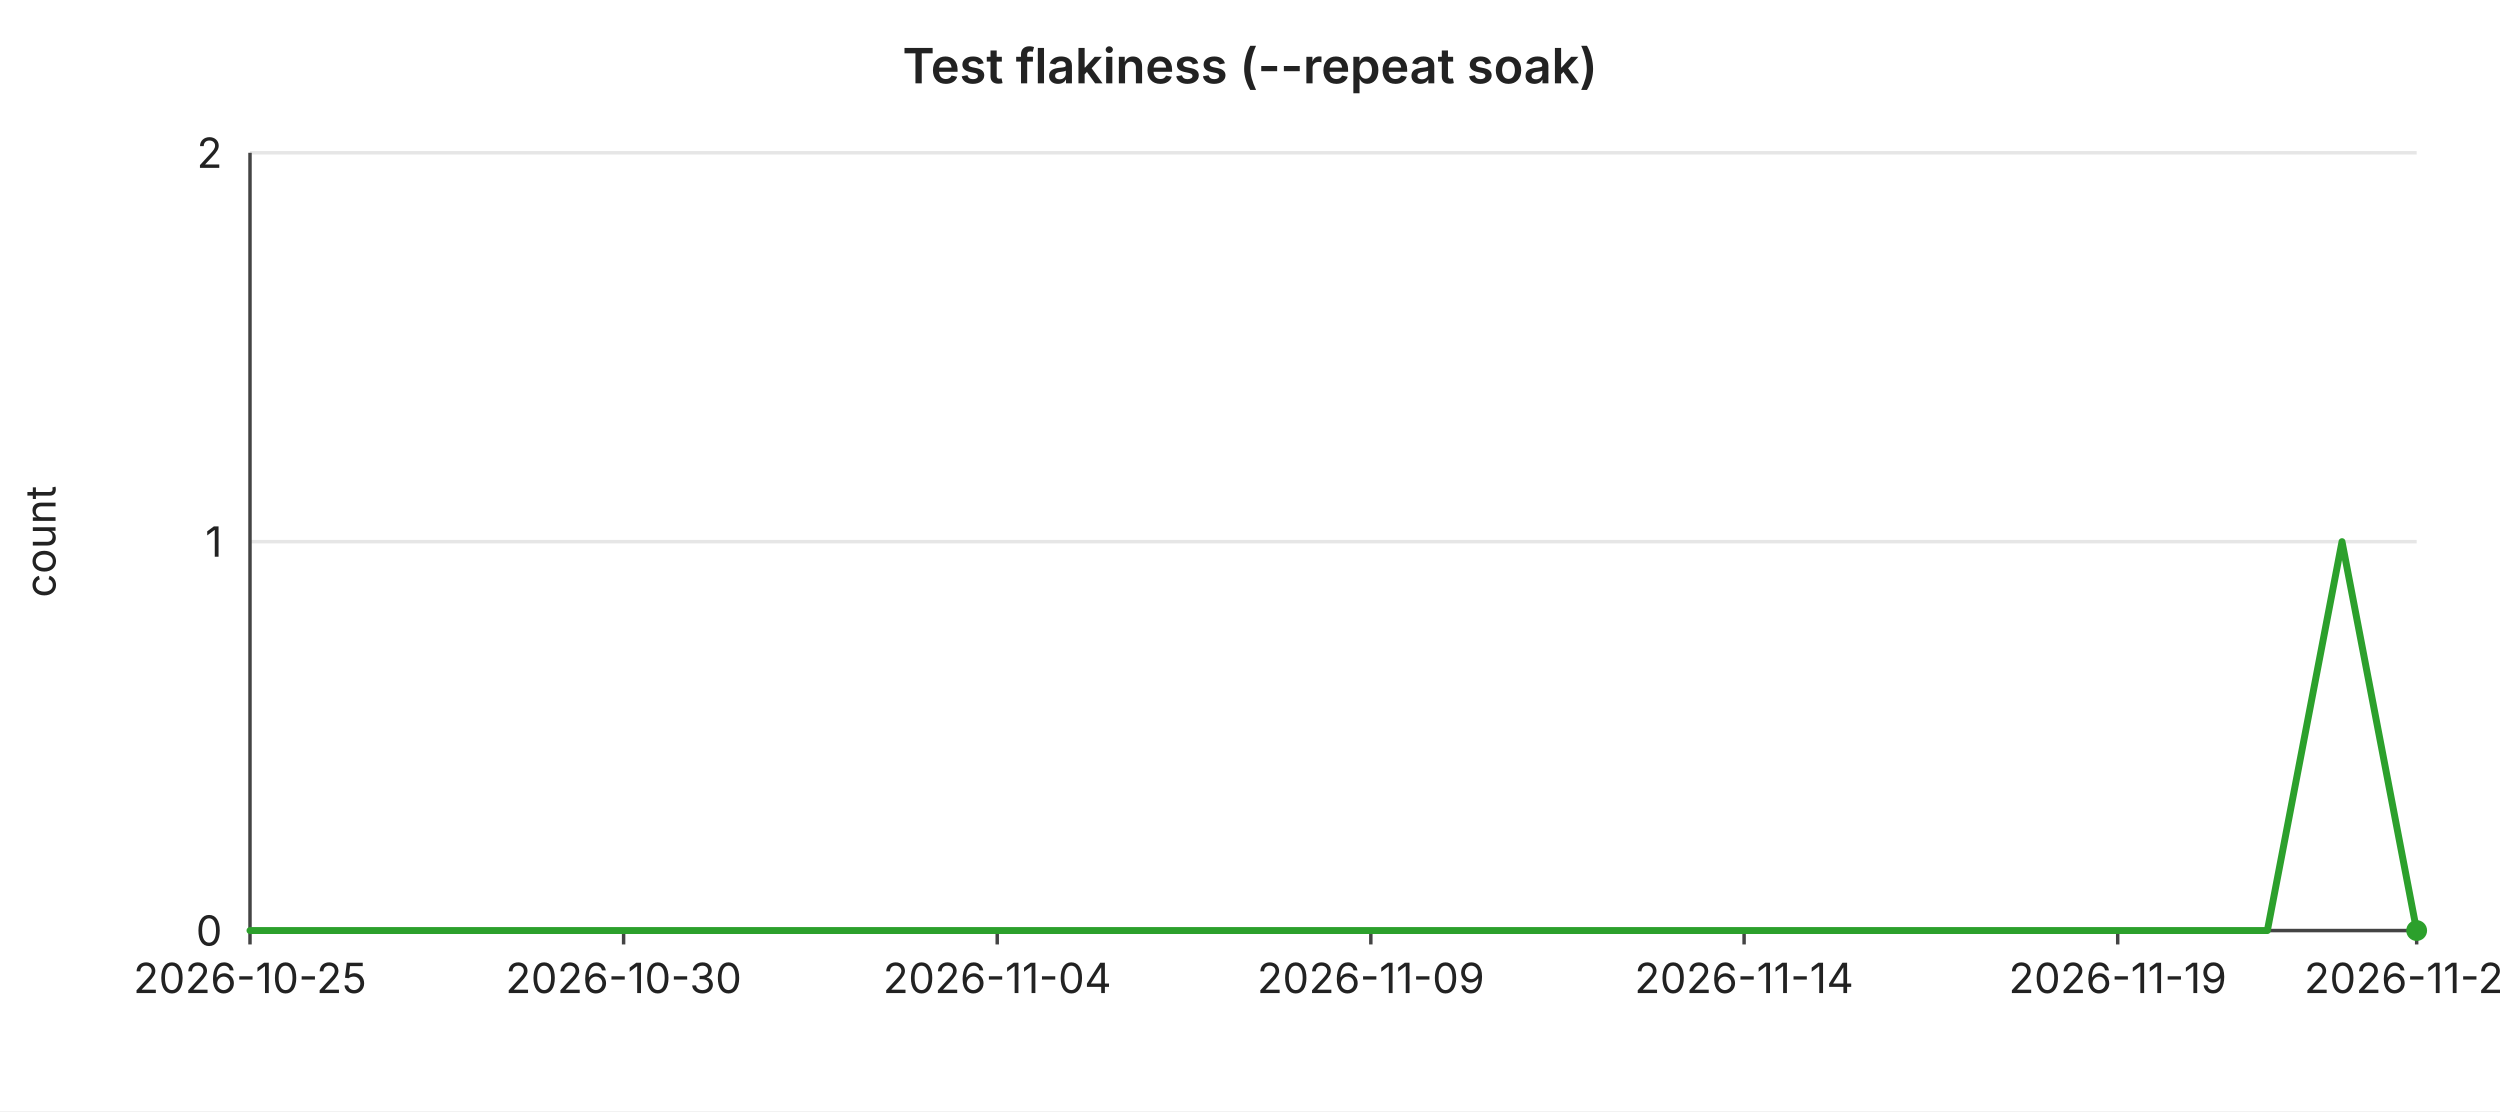
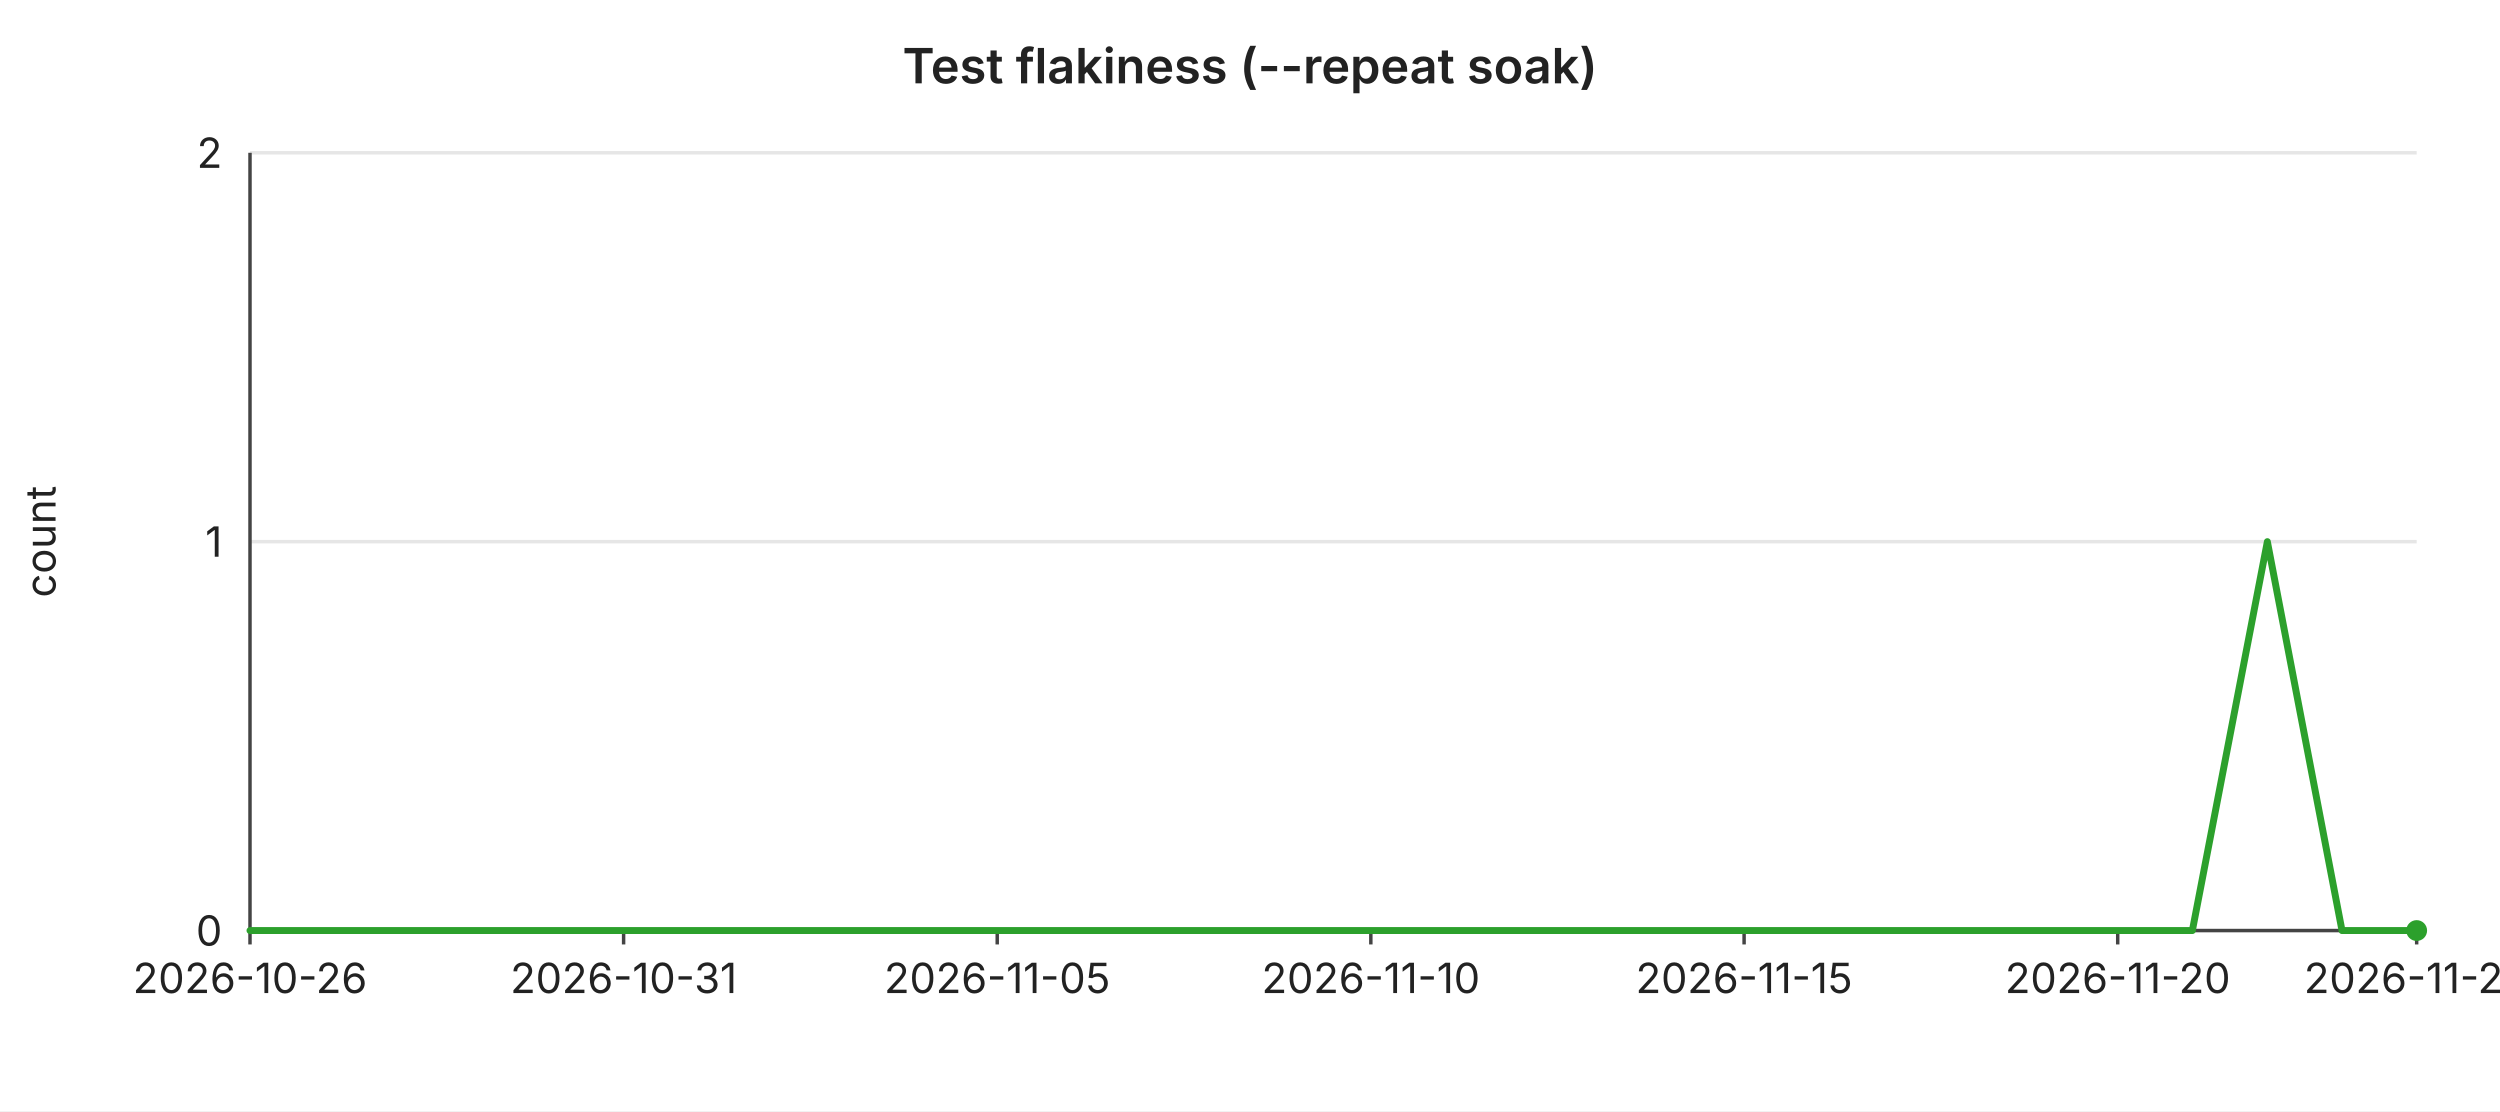
<svg xmlns="http://www.w3.org/2000/svg" width="720" height="320" viewBox="0 0 720 320" font-family="-apple-system,BlinkMacSystemFont,Segoe UI,sans-serif" font-size="12">
  <rect width="720" height="320" fill="#ffffff" />
  <text x="360" y="24" text-anchor="middle" font-size="14" font-weight="600" fill="#222">Test flakiness (--repeat soak)</text>
  <line x1="72" y1="44.0" x2="696" y2="44.0" stroke="#e6e6e6" stroke-width="1" />
  <text x="64" y="44.0" text-anchor="end" dominant-baseline="middle" fill="#222">2</text>
  <line x1="72" y1="156.0" x2="696" y2="156.0" stroke="#e6e6e6" stroke-width="1" />
  <text x="64" y="156.0" text-anchor="end" dominant-baseline="middle" fill="#222">1</text>
  <line x1="72" y1="268.0" x2="696" y2="268.0" stroke="#e6e6e6" stroke-width="1" />
  <text x="64" y="268.0" text-anchor="end" dominant-baseline="middle" fill="#222">0</text>
  <text x="16" y="156" text-anchor="middle" fill="#222" transform="rotate(-90 16 156)">count</text>
  <line x1="72" y1="44" x2="72" y2="268" stroke="#444" stroke-width="1" />
  <line x1="72" y1="268" x2="696" y2="268" stroke="#444" stroke-width="1" />
  <line x1="72.0" y1="268" x2="72.0" y2="272" stroke="#444" stroke-width="1" />
-   <text x="72.0" y="286" text-anchor="middle" fill="#222">2026-10-25</text>
+   <text x="72.0" y="286" text-anchor="middle" fill="#222">2026-10-26</text>
  <line x1="179.6" y1="268" x2="179.6" y2="272" stroke="#444" stroke-width="1" />
-   <text x="179.6" y="286" text-anchor="middle" fill="#222">2026-10-30</text>
+   <text x="179.6" y="286" text-anchor="middle" fill="#222">2026-10-31</text>
  <line x1="287.2" y1="268" x2="287.2" y2="272" stroke="#444" stroke-width="1" />
-   <text x="287.2" y="286" text-anchor="middle" fill="#222">2026-11-04</text>
+   <text x="287.2" y="286" text-anchor="middle" fill="#222">2026-11-05</text>
  <line x1="394.8" y1="268" x2="394.8" y2="272" stroke="#444" stroke-width="1" />
-   <text x="394.8" y="286" text-anchor="middle" fill="#222">2026-11-09</text>
+   <text x="394.8" y="286" text-anchor="middle" fill="#222">2026-11-10</text>
  <line x1="502.3" y1="268" x2="502.3" y2="272" stroke="#444" stroke-width="1" />
-   <text x="502.3" y="286" text-anchor="middle" fill="#222">2026-11-14</text>
+   <text x="502.3" y="286" text-anchor="middle" fill="#222">2026-11-15</text>
  <line x1="609.9" y1="268" x2="609.9" y2="272" stroke="#444" stroke-width="1" />
-   <text x="609.9" y="286" text-anchor="middle" fill="#222">2026-11-19</text>
+   <text x="609.9" y="286" text-anchor="middle" fill="#222">2026-11-20</text>
  <line x1="696.0" y1="268" x2="696.0" y2="272" stroke="#444" stroke-width="1" />
-   <text x="696.0" y="286" text-anchor="middle" fill="#222">2026-11-23</text>
-   <polyline fill="none" stroke="#2ca02c" stroke-width="2" stroke-linejoin="round" stroke-linecap="round" points="72.0,268.0 93.5,268.0 115.0,268.0 136.6,268.0 158.1,268.0 179.6,268.0 201.1,268.0 222.6,268.0 244.1,268.0 265.7,268.0 287.2,268.0 308.7,268.0 330.2,268.0 351.7,268.0 373.2,268.0 394.8,268.0 416.3,268.0 437.8,268.0 459.3,268.0 480.8,268.0 502.3,268.0 523.9,268.0 545.4,268.0 566.9,268.0 588.4,268.0 609.9,268.0 631.4,268.0 653.0,268.0 674.5,156.0 696.0,268.0" />
+   <text x="696.0" y="286" text-anchor="middle" fill="#222">2026-11-24</text>
+   <polyline fill="none" stroke="#2ca02c" stroke-width="2" stroke-linejoin="round" stroke-linecap="round" points="72.0,268.0 93.5,268.0 115.0,268.0 136.6,268.0 158.1,268.0 179.6,268.0 201.1,268.0 222.6,268.0 244.1,268.0 265.7,268.0 287.2,268.0 308.7,268.0 330.2,268.0 351.7,268.0 373.2,268.0 394.8,268.0 416.3,268.0 437.8,268.0 459.3,268.0 480.8,268.0 502.3,268.0 523.9,268.0 545.4,268.0 566.9,268.0 588.4,268.0 609.9,268.0 631.4,268.0 653.0,156.0 674.5,268.0 696.0,268.0" />
  <circle cx="696.0" cy="268.0" r="3" fill="#2ca02c" />
</svg>
